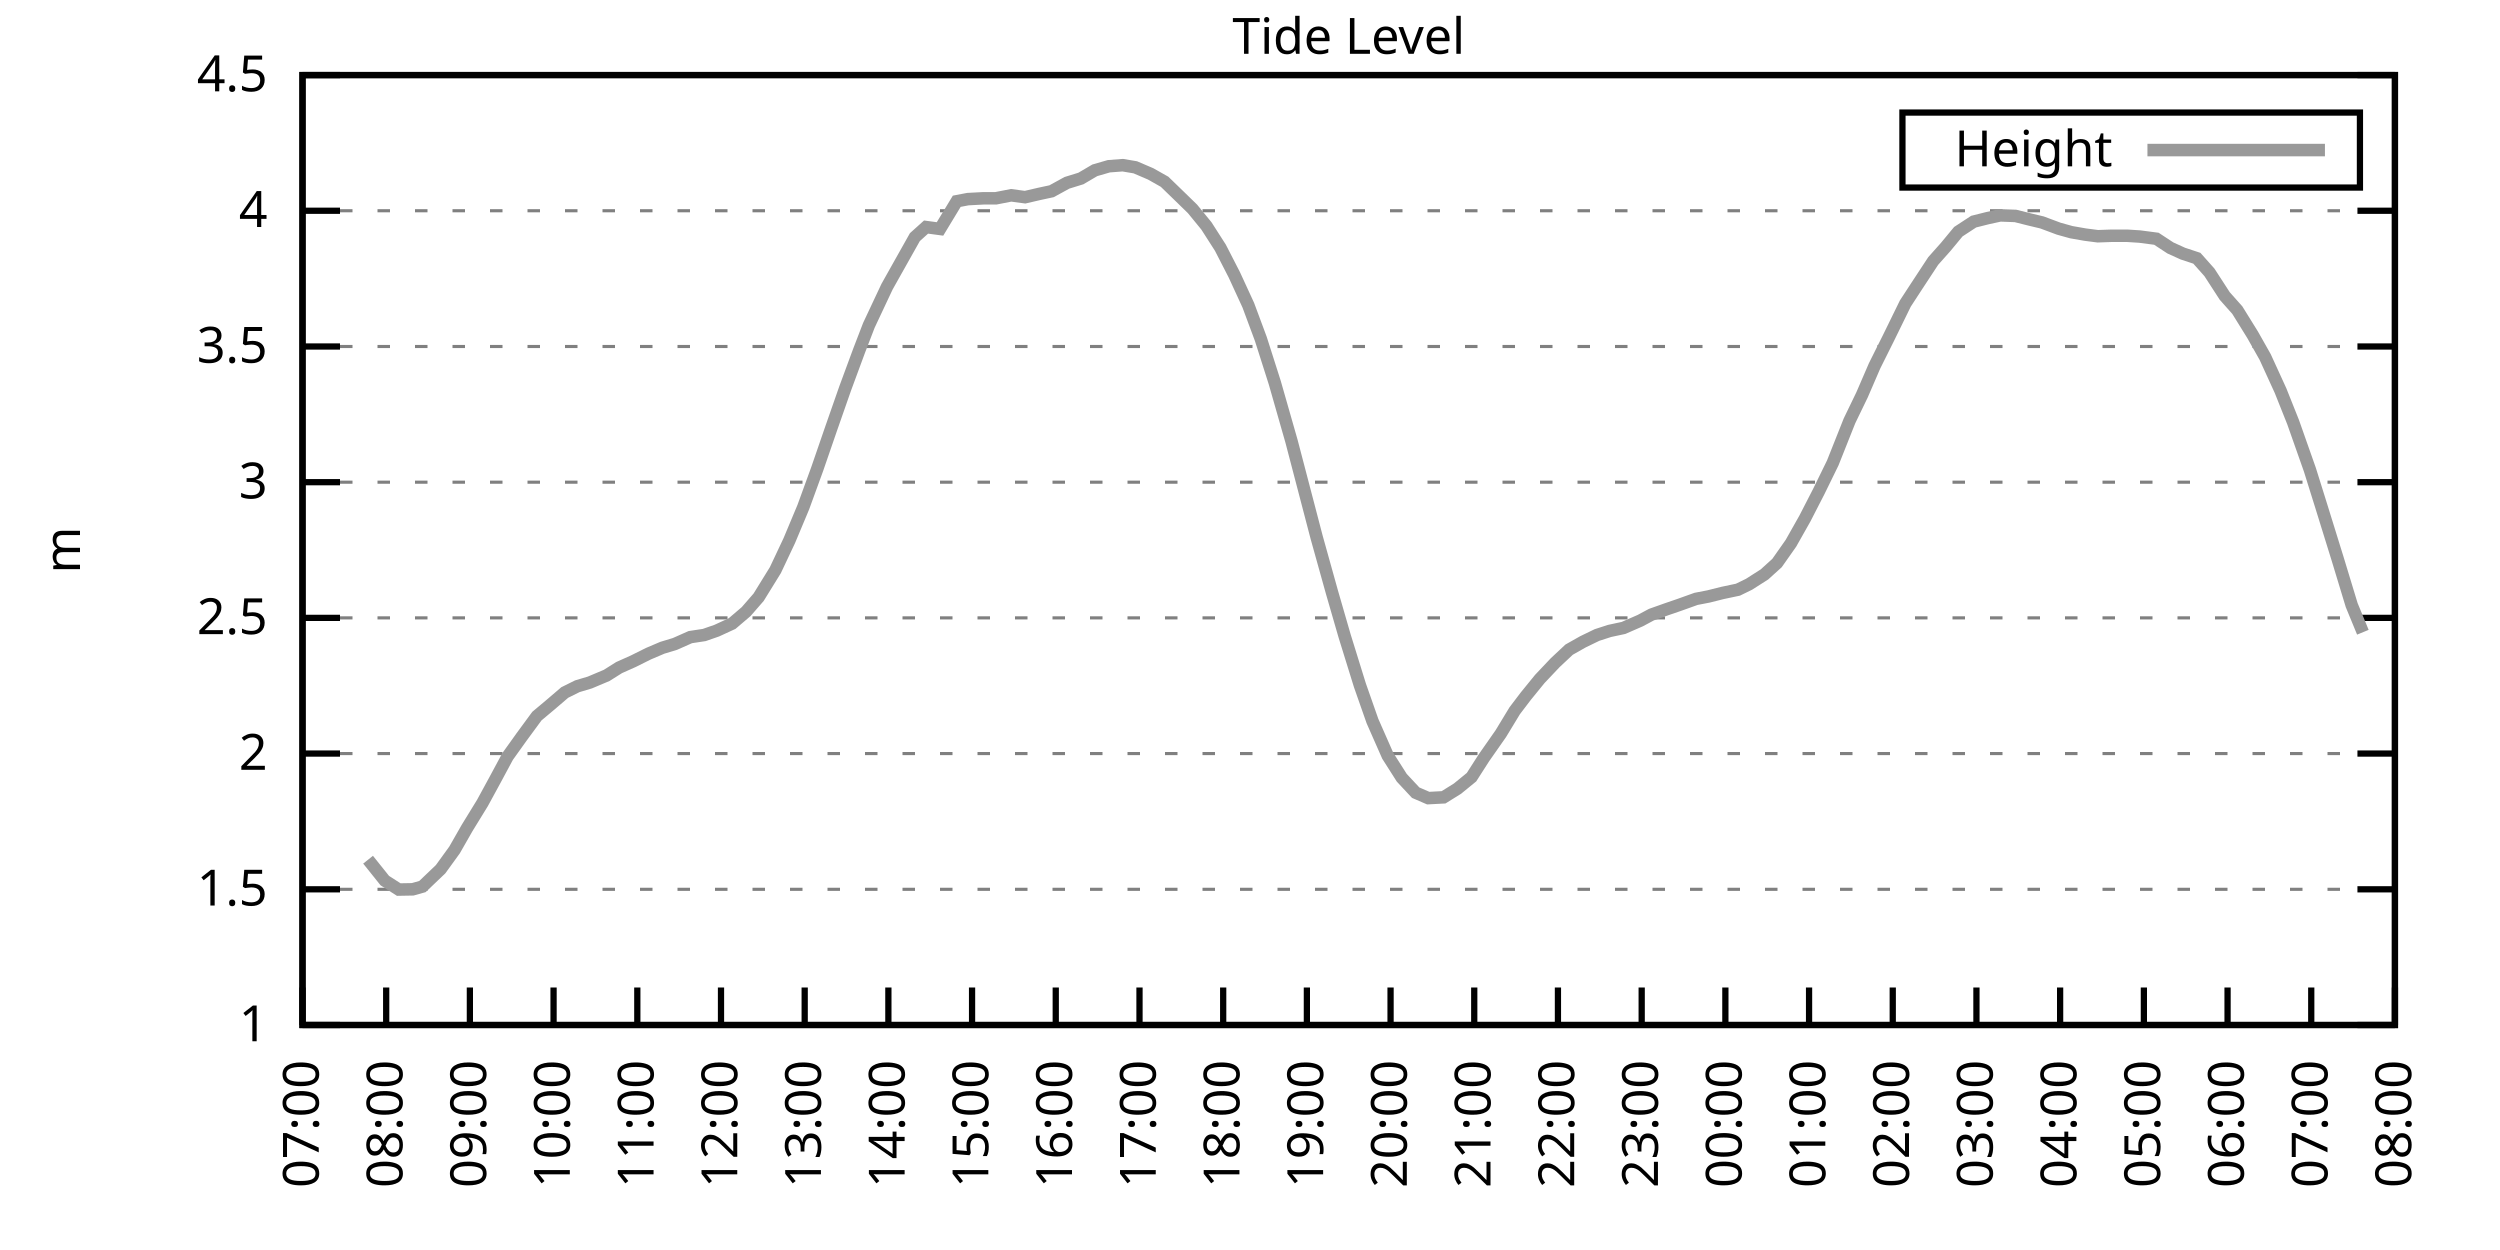
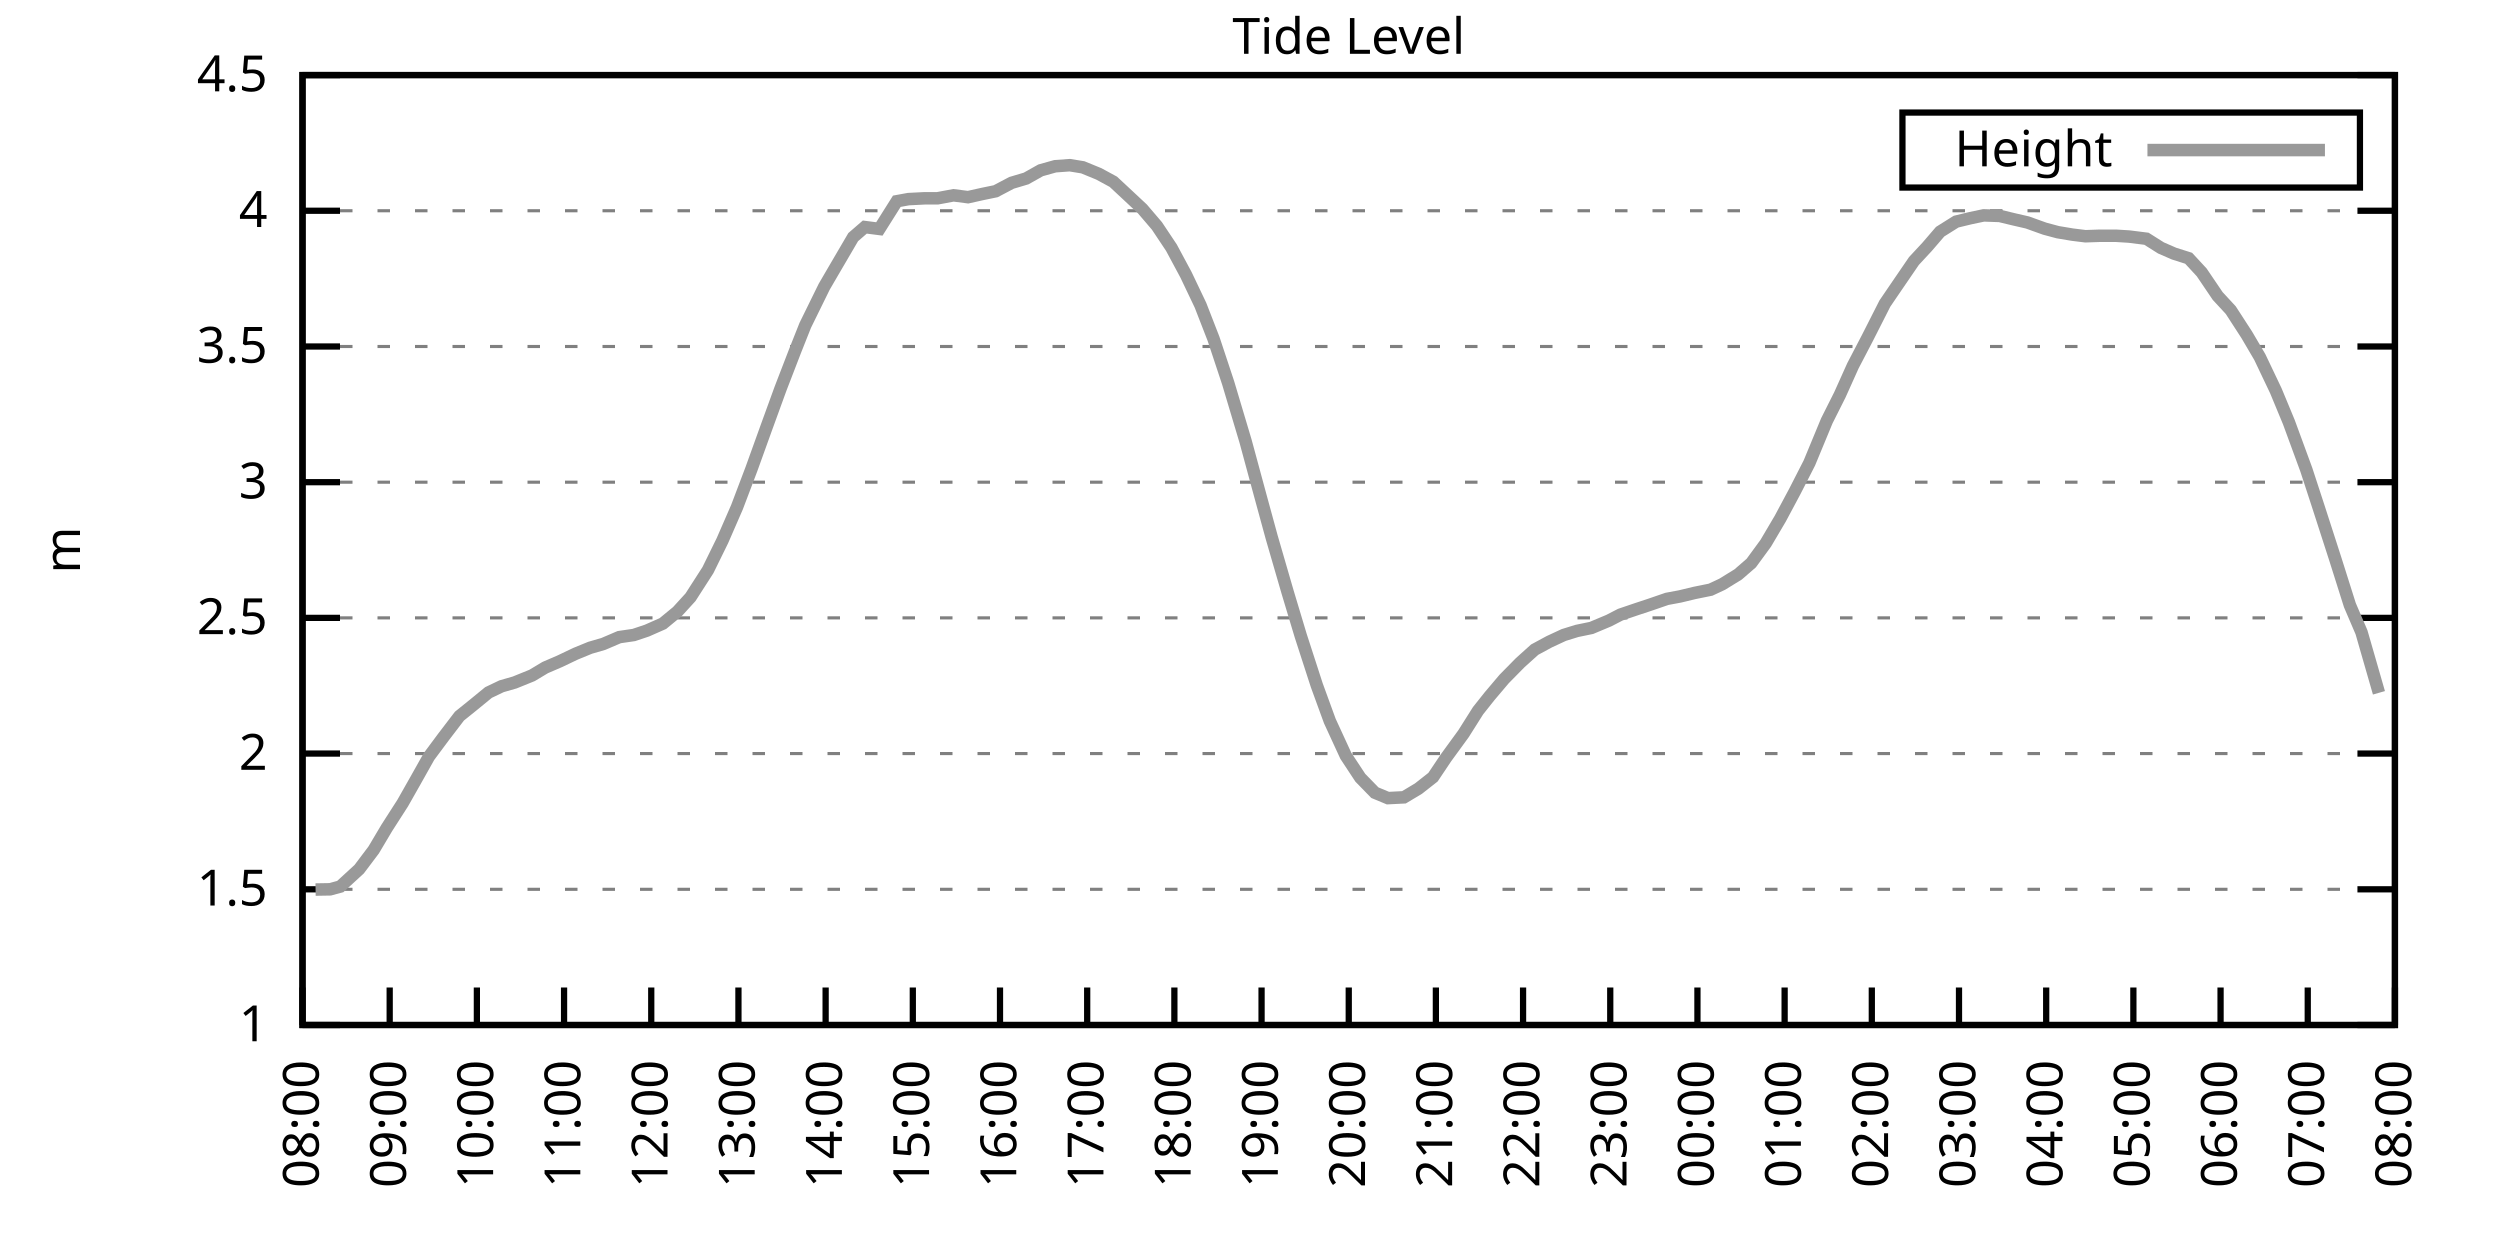
<svg xmlns="http://www.w3.org/2000/svg" xmlns:xlink="http://www.w3.org/1999/xlink" width="400" height="200" viewBox="0 0 400 200">
  <g id="gnuplot_canvas">
    <rect x="0" y="0" width="400" height="200" fill="none" />
    <defs>
      <circle id="gpDot" r="0.5" stroke-width="0.5" stroke="currentColor" />
      <path id="gpPt0" stroke-width="0.333" stroke="currentColor" d="M-1,0 h2 M0,-1 v2" />
      <path id="gpPt1" stroke-width="0.333" stroke="currentColor" d="M-1,-1 L1,1 M1,-1 L-1,1" />
      <path id="gpPt2" stroke-width="0.333" stroke="currentColor" d="M-1,0 L1,0 M0,-1 L0,1 M-1,-1 L1,1 M-1,1 L1,-1" />
      <rect id="gpPt3" stroke-width="0.333" stroke="currentColor" x="-1" y="-1" width="2" height="2" />
      <rect id="gpPt4" stroke-width="0.333" stroke="currentColor" fill="currentColor" x="-1" y="-1" width="2" height="2" />
      <circle id="gpPt5" stroke-width="0.333" stroke="currentColor" cx="0" cy="0" r="1" />
      <use xlink:href="#gpPt5" id="gpPt6" fill="currentColor" stroke="none" />
      <path id="gpPt7" stroke-width="0.333" stroke="currentColor" d="M0,-1.33 L-1.33,0.67 L1.33,0.67 z" />
      <use xlink:href="#gpPt7" id="gpPt8" fill="currentColor" stroke="none" />
      <use xlink:href="#gpPt7" id="gpPt9" stroke="currentColor" transform="rotate(180)" />
      <use xlink:href="#gpPt9" id="gpPt10" fill="currentColor" stroke="none" />
      <use xlink:href="#gpPt3" id="gpPt11" stroke="currentColor" transform="rotate(45)" />
      <use xlink:href="#gpPt11" id="gpPt12" fill="currentColor" stroke="none" />
      <path id="gpPt13" stroke-width="0.333" stroke="currentColor" d="M0,1.330 L1.265,0.411 L0.782,-1.067 L-0.782,-1.076 L-1.265,0.411 z" />
      <use xlink:href="#gpPt13" id="gpPt14" fill="currentColor" stroke="none" />
      <filter id="textbox" filterUnits="objectBoundingBox" x="0" y="0" height="1" width="1">
        <feFlood flood-color="white" flood-opacity="1" result="bgnd" />
        <feComposite in="SourceGraphic" in2="bgnd" operator="atop" />
      </filter>
      <filter id="greybox" filterUnits="objectBoundingBox" x="0" y="0" height="1" width="1">
        <feFlood flood-color="lightgrey" flood-opacity="1" result="grey" />
        <feComposite in="SourceGraphic" in2="grey" operator="atop" />
      </filter>
    </defs>
    <g fill="none" color="white" stroke="currentColor" stroke-width="1.00" stroke-linecap="butt" stroke-linejoin="miter">
</g>
    <g fill="none" color="black" stroke="currentColor" stroke-width="1.00" stroke-linecap="butt" stroke-linejoin="miter">
      <g stroke="none" shape-rendering="crispEdges">
        <polygon fill="rgb(255, 255, 255)" points="48.40,164.00 383.18,164.00 383.18,12.02 48.40,12.02 " />
      </g>
    </g>
    <g fill="none" color="black" stroke="currentColor" stroke-width="1.00" stroke-linecap="butt" stroke-linejoin="miter">
</g>
    <g fill="none" color="black" stroke="black" stroke-width="0.50" stroke-linecap="butt" stroke-linejoin="miter">
</g>
    <g fill="none" color="gray" stroke="currentColor" stroke-width="0.50" stroke-linecap="butt" stroke-linejoin="miter">
      <path stroke="gray" stroke-dasharray="2,4" class="gridline" d="M48.40,164.00 L383.19,164.00  " />
    </g>
    <g fill="none" color="gray" stroke="gray" stroke-width="1.00" stroke-linecap="butt" stroke-linejoin="miter">
</g>
    <g fill="none" color="black" stroke="currentColor" stroke-width="1.00" stroke-linecap="butt" stroke-linejoin="miter">
      <path stroke="black" d="M48.40,164.00 L54.40,164.00 M383.19,164.00 L377.19,164.00  " />
      <g transform="translate(42.80,166.60)" stroke="none" fill="black" font-family="Sans" font-size="8.00" text-anchor="end">
        <text>
          <tspan font-family="Sans"> 1</tspan>
        </text>
      </g>
    </g>
    <g fill="none" color="black" stroke="currentColor" stroke-width="1.00" stroke-linecap="butt" stroke-linejoin="miter">
</g>
    <g fill="none" color="black" stroke="black" stroke-width="0.50" stroke-linecap="butt" stroke-linejoin="miter">
</g>
    <g fill="none" color="gray" stroke="currentColor" stroke-width="0.50" stroke-linecap="butt" stroke-linejoin="miter">
      <path stroke="gray" stroke-dasharray="2,4" class="gridline" d="M48.40,142.29 L383.19,142.29  " />
    </g>
    <g fill="none" color="gray" stroke="gray" stroke-width="1.00" stroke-linecap="butt" stroke-linejoin="miter">
</g>
    <g fill="none" color="black" stroke="currentColor" stroke-width="1.00" stroke-linecap="butt" stroke-linejoin="miter">
      <path stroke="black" d="M48.40,142.29 L54.40,142.29 M383.19,142.29 L377.19,142.29  " />
      <g transform="translate(42.80,144.89)" stroke="none" fill="black" font-family="Sans" font-size="8.00" text-anchor="end">
        <text>
          <tspan font-family="Sans"> 1.5</tspan>
        </text>
      </g>
    </g>
    <g fill="none" color="black" stroke="currentColor" stroke-width="1.00" stroke-linecap="butt" stroke-linejoin="miter">
</g>
    <g fill="none" color="black" stroke="black" stroke-width="0.50" stroke-linecap="butt" stroke-linejoin="miter">
</g>
    <g fill="none" color="gray" stroke="currentColor" stroke-width="0.50" stroke-linecap="butt" stroke-linejoin="miter">
      <path stroke="gray" stroke-dasharray="2,4" class="gridline" d="M48.40,120.57 L383.19,120.57  " />
    </g>
    <g fill="none" color="gray" stroke="gray" stroke-width="1.00" stroke-linecap="butt" stroke-linejoin="miter">
</g>
    <g fill="none" color="black" stroke="currentColor" stroke-width="1.00" stroke-linecap="butt" stroke-linejoin="miter">
      <path stroke="black" d="M48.40,120.57 L54.40,120.57 M383.19,120.57 L377.19,120.57  " />
      <g transform="translate(42.80,123.17)" stroke="none" fill="black" font-family="Sans" font-size="8.00" text-anchor="end">
        <text>
          <tspan font-family="Sans"> 2</tspan>
        </text>
      </g>
    </g>
    <g fill="none" color="black" stroke="currentColor" stroke-width="1.00" stroke-linecap="butt" stroke-linejoin="miter">
</g>
    <g fill="none" color="black" stroke="black" stroke-width="0.50" stroke-linecap="butt" stroke-linejoin="miter">
</g>
    <g fill="none" color="gray" stroke="currentColor" stroke-width="0.50" stroke-linecap="butt" stroke-linejoin="miter">
      <path stroke="gray" stroke-dasharray="2,4" class="gridline" d="M48.40,98.86 L383.19,98.86  " />
    </g>
    <g fill="none" color="gray" stroke="gray" stroke-width="1.00" stroke-linecap="butt" stroke-linejoin="miter">
</g>
    <g fill="none" color="black" stroke="currentColor" stroke-width="1.00" stroke-linecap="butt" stroke-linejoin="miter">
      <path stroke="black" d="M48.40,98.86 L54.40,98.86 M383.19,98.86 L377.19,98.86  " />
      <g transform="translate(42.80,101.46)" stroke="none" fill="black" font-family="Sans" font-size="8.00" text-anchor="end">
        <text>
          <tspan font-family="Sans"> 2.5</tspan>
        </text>
      </g>
    </g>
    <g fill="none" color="black" stroke="currentColor" stroke-width="1.00" stroke-linecap="butt" stroke-linejoin="miter">
</g>
    <g fill="none" color="black" stroke="black" stroke-width="0.50" stroke-linecap="butt" stroke-linejoin="miter">
</g>
    <g fill="none" color="gray" stroke="currentColor" stroke-width="0.50" stroke-linecap="butt" stroke-linejoin="miter">
      <path stroke="gray" stroke-dasharray="2,4" class="gridline" d="M48.40,77.15 L383.19,77.15  " />
    </g>
    <g fill="none" color="gray" stroke="gray" stroke-width="1.00" stroke-linecap="butt" stroke-linejoin="miter">
</g>
    <g fill="none" color="black" stroke="currentColor" stroke-width="1.00" stroke-linecap="butt" stroke-linejoin="miter">
      <path stroke="black" d="M48.40,77.15 L54.40,77.15 M383.19,77.15 L377.19,77.15  " />
      <g transform="translate(42.80,79.75)" stroke="none" fill="black" font-family="Sans" font-size="8.00" text-anchor="end">
        <text>
          <tspan font-family="Sans"> 3</tspan>
        </text>
      </g>
    </g>
    <g fill="none" color="black" stroke="currentColor" stroke-width="1.00" stroke-linecap="butt" stroke-linejoin="miter">
</g>
    <g fill="none" color="black" stroke="black" stroke-width="0.50" stroke-linecap="butt" stroke-linejoin="miter">
</g>
    <g fill="none" color="gray" stroke="currentColor" stroke-width="0.50" stroke-linecap="butt" stroke-linejoin="miter">
      <path stroke="gray" stroke-dasharray="2,4" class="gridline" d="M48.40,55.44 L383.19,55.44  " />
    </g>
    <g fill="none" color="gray" stroke="gray" stroke-width="1.00" stroke-linecap="butt" stroke-linejoin="miter">
</g>
    <g fill="none" color="black" stroke="currentColor" stroke-width="1.00" stroke-linecap="butt" stroke-linejoin="miter">
      <path stroke="black" d="M48.40,55.44 L54.40,55.44 M383.19,55.44 L377.19,55.44  " />
      <g transform="translate(42.80,58.04)" stroke="none" fill="black" font-family="Sans" font-size="8.00" text-anchor="end">
        <text>
          <tspan font-family="Sans"> 3.5</tspan>
        </text>
      </g>
    </g>
    <g fill="none" color="black" stroke="currentColor" stroke-width="1.00" stroke-linecap="butt" stroke-linejoin="miter">
</g>
    <g fill="none" color="black" stroke="black" stroke-width="0.50" stroke-linecap="butt" stroke-linejoin="miter">
</g>
    <g fill="none" color="gray" stroke="currentColor" stroke-width="0.50" stroke-linecap="butt" stroke-linejoin="miter">
      <path stroke="gray" stroke-dasharray="2,4" class="gridline" d="M48.40,33.72 L383.19,33.72  " />
    </g>
    <g fill="none" color="gray" stroke="gray" stroke-width="1.00" stroke-linecap="butt" stroke-linejoin="miter">
</g>
    <g fill="none" color="black" stroke="currentColor" stroke-width="1.00" stroke-linecap="butt" stroke-linejoin="miter">
      <path stroke="black" d="M48.40,33.72 L54.40,33.72 M383.19,33.72 L377.19,33.72  " />
      <g transform="translate(42.80,36.32)" stroke="none" fill="black" font-family="Sans" font-size="8.00" text-anchor="end">
        <text>
          <tspan font-family="Sans"> 4</tspan>
        </text>
      </g>
    </g>
    <g fill="none" color="black" stroke="currentColor" stroke-width="1.00" stroke-linecap="butt" stroke-linejoin="miter">
</g>
    <g fill="none" color="black" stroke="black" stroke-width="0.50" stroke-linecap="butt" stroke-linejoin="miter">
</g>
    <g fill="none" color="gray" stroke="currentColor" stroke-width="0.50" stroke-linecap="butt" stroke-linejoin="miter">
      <path stroke="gray" stroke-dasharray="2,4" class="gridline" d="M48.40,12.01 L383.19,12.01  " />
    </g>
    <g fill="none" color="gray" stroke="gray" stroke-width="1.00" stroke-linecap="butt" stroke-linejoin="miter">
</g>
    <g fill="none" color="black" stroke="currentColor" stroke-width="1.00" stroke-linecap="butt" stroke-linejoin="miter">
      <path stroke="black" d="M48.40,12.01 L54.40,12.01 M383.19,12.01 L377.19,12.01  " />
      <g transform="translate(42.80,14.61)" stroke="none" fill="black" font-family="Sans" font-size="8.00" text-anchor="end">
        <text>
          <tspan font-family="Sans"> 4.5</tspan>
        </text>
      </g>
    </g>
    <g fill="none" color="black" stroke="currentColor" stroke-width="1.00" stroke-linecap="butt" stroke-linejoin="miter">
      <path stroke="black" d="M48.40,164.00 L48.40,158.00  " />
      <g transform="translate(51.00,169.60) rotate(270.00)" stroke="none" fill="black" font-family="Sans" font-size="8.00" text-anchor="end">
        <text>
-           <tspan font-family="Sans">07:00</tspan>
-         </text>
-       </g>
-     </g>
-     <g fill="none" color="black" stroke="currentColor" stroke-width="1.00" stroke-linecap="butt" stroke-linejoin="miter">
-       <path stroke="black" d="M61.79,164.00 L61.79,158.00  " />
-       <g transform="translate(64.39,169.60) rotate(270.00)" stroke="none" fill="black" font-family="Sans" font-size="8.00" text-anchor="end">
-         <text>
          <tspan font-family="Sans">08:00</tspan>
        </text>
      </g>
    </g>
    <g fill="none" color="black" stroke="currentColor" stroke-width="1.00" stroke-linecap="butt" stroke-linejoin="miter">
-       <path stroke="black" d="M75.18,164.00 L75.18,158.00  " />
-       <g transform="translate(77.78,169.60) rotate(270.00)" stroke="none" fill="black" font-family="Sans" font-size="8.00" text-anchor="end">
+       <path stroke="black" d="M62.35,164.00 L62.35,158.00  " />
+       <g transform="translate(64.95,169.60) rotate(270.00)" stroke="none" fill="black" font-family="Sans" font-size="8.00" text-anchor="end">
        <text>
          <tspan font-family="Sans">09:00</tspan>
        </text>
      </g>
    </g>
    <g fill="none" color="black" stroke="currentColor" stroke-width="1.00" stroke-linecap="butt" stroke-linejoin="miter">
-       <path stroke="black" d="M88.57,164.00 L88.57,158.00  " />
-       <g transform="translate(91.17,169.60) rotate(270.00)" stroke="none" fill="black" font-family="Sans" font-size="8.00" text-anchor="end">
+       <path stroke="black" d="M76.30,164.00 L76.30,158.00  " />
+       <g transform="translate(78.90,169.60) rotate(270.00)" stroke="none" fill="black" font-family="Sans" font-size="8.00" text-anchor="end">
        <text>
          <tspan font-family="Sans">10:00</tspan>
        </text>
      </g>
    </g>
    <g fill="none" color="black" stroke="currentColor" stroke-width="1.00" stroke-linecap="butt" stroke-linejoin="miter">
-       <path stroke="black" d="M101.97,164.00 L101.97,158.00  " />
-       <g transform="translate(104.57,169.60) rotate(270.00)" stroke="none" fill="black" font-family="Sans" font-size="8.00" text-anchor="end">
+       <path stroke="black" d="M90.25,164.00 L90.25,158.00  " />
+       <g transform="translate(92.85,169.60) rotate(270.00)" stroke="none" fill="black" font-family="Sans" font-size="8.00" text-anchor="end">
        <text>
          <tspan font-family="Sans">11:00</tspan>
        </text>
      </g>
    </g>
    <g fill="none" color="black" stroke="currentColor" stroke-width="1.00" stroke-linecap="butt" stroke-linejoin="miter">
-       <path stroke="black" d="M115.36,164.00 L115.36,158.00  " />
-       <g transform="translate(117.96,169.60) rotate(270.00)" stroke="none" fill="black" font-family="Sans" font-size="8.00" text-anchor="end">
+       <path stroke="black" d="M104.20,164.00 L104.20,158.00  " />
+       <g transform="translate(106.80,169.60) rotate(270.00)" stroke="none" fill="black" font-family="Sans" font-size="8.00" text-anchor="end">
        <text>
          <tspan font-family="Sans">12:00</tspan>
        </text>
      </g>
    </g>
    <g fill="none" color="black" stroke="currentColor" stroke-width="1.00" stroke-linecap="butt" stroke-linejoin="miter">
-       <path stroke="black" d="M128.75,164.00 L128.75,158.00  " />
-       <g transform="translate(131.35,169.60) rotate(270.00)" stroke="none" fill="black" font-family="Sans" font-size="8.00" text-anchor="end">
+       <path stroke="black" d="M118.15,164.00 L118.15,158.00  " />
+       <g transform="translate(120.75,169.60) rotate(270.00)" stroke="none" fill="black" font-family="Sans" font-size="8.00" text-anchor="end">
        <text>
          <tspan font-family="Sans">13:00</tspan>
        </text>
      </g>
    </g>
    <g fill="none" color="black" stroke="currentColor" stroke-width="1.00" stroke-linecap="butt" stroke-linejoin="miter">
-       <path stroke="black" d="M142.14,164.00 L142.14,158.00  " />
-       <g transform="translate(144.74,169.60) rotate(270.00)" stroke="none" fill="black" font-family="Sans" font-size="8.00" text-anchor="end">
+       <path stroke="black" d="M132.10,164.00 L132.10,158.00  " />
+       <g transform="translate(134.70,169.60) rotate(270.00)" stroke="none" fill="black" font-family="Sans" font-size="8.00" text-anchor="end">
        <text>
          <tspan font-family="Sans">14:00</tspan>
        </text>
      </g>
    </g>
    <g fill="none" color="black" stroke="currentColor" stroke-width="1.00" stroke-linecap="butt" stroke-linejoin="miter">
-       <path stroke="black" d="M155.53,164.00 L155.53,158.00  " />
-       <g transform="translate(158.13,169.60) rotate(270.00)" stroke="none" fill="black" font-family="Sans" font-size="8.00" text-anchor="end">
+       <path stroke="black" d="M146.05,164.00 L146.05,158.00  " />
+       <g transform="translate(148.65,169.60) rotate(270.00)" stroke="none" fill="black" font-family="Sans" font-size="8.00" text-anchor="end">
        <text>
          <tspan font-family="Sans">15:00</tspan>
        </text>
      </g>
    </g>
    <g fill="none" color="black" stroke="currentColor" stroke-width="1.00" stroke-linecap="butt" stroke-linejoin="miter">
-       <path stroke="black" d="M168.92,164.00 L168.92,158.00  " />
-       <g transform="translate(171.52,169.60) rotate(270.00)" stroke="none" fill="black" font-family="Sans" font-size="8.00" text-anchor="end">
+       <path stroke="black" d="M160.00,164.00 L160.00,158.00  " />
+       <g transform="translate(162.60,169.60) rotate(270.00)" stroke="none" fill="black" font-family="Sans" font-size="8.00" text-anchor="end">
        <text>
          <tspan font-family="Sans">16:00</tspan>
        </text>
      </g>
    </g>
    <g fill="none" color="black" stroke="currentColor" stroke-width="1.00" stroke-linecap="butt" stroke-linejoin="miter">
-       <path stroke="black" d="M182.32,164.00 L182.32,158.00  " />
-       <g transform="translate(184.92,169.60) rotate(270.00)" stroke="none" fill="black" font-family="Sans" font-size="8.00" text-anchor="end">
+       <path stroke="black" d="M173.95,164.00 L173.95,158.00  " />
+       <g transform="translate(176.55,169.60) rotate(270.00)" stroke="none" fill="black" font-family="Sans" font-size="8.00" text-anchor="end">
        <text>
          <tspan font-family="Sans">17:00</tspan>
        </text>
      </g>
    </g>
    <g fill="none" color="black" stroke="currentColor" stroke-width="1.00" stroke-linecap="butt" stroke-linejoin="miter">
-       <path stroke="black" d="M195.71,164.00 L195.71,158.00  " />
-       <g transform="translate(198.31,169.60) rotate(270.00)" stroke="none" fill="black" font-family="Sans" font-size="8.00" text-anchor="end">
+       <path stroke="black" d="M187.90,164.00 L187.90,158.00  " />
+       <g transform="translate(190.50,169.60) rotate(270.00)" stroke="none" fill="black" font-family="Sans" font-size="8.00" text-anchor="end">
        <text>
          <tspan font-family="Sans">18:00</tspan>
        </text>
      </g>
    </g>
    <g fill="none" color="black" stroke="currentColor" stroke-width="1.00" stroke-linecap="butt" stroke-linejoin="miter">
-       <path stroke="black" d="M209.10,164.00 L209.10,158.00  " />
-       <g transform="translate(211.70,169.60) rotate(270.00)" stroke="none" fill="black" font-family="Sans" font-size="8.00" text-anchor="end">
+       <path stroke="black" d="M201.85,164.00 L201.85,158.00  " />
+       <g transform="translate(204.45,169.60) rotate(270.00)" stroke="none" fill="black" font-family="Sans" font-size="8.00" text-anchor="end">
        <text>
          <tspan font-family="Sans">19:00</tspan>
        </text>
      </g>
    </g>
    <g fill="none" color="black" stroke="currentColor" stroke-width="1.00" stroke-linecap="butt" stroke-linejoin="miter">
-       <path stroke="black" d="M222.49,164.00 L222.49,158.00  " />
-       <g transform="translate(225.09,169.60) rotate(270.00)" stroke="none" fill="black" font-family="Sans" font-size="8.00" text-anchor="end">
+       <path stroke="black" d="M215.80,164.00 L215.80,158.00  " />
+       <g transform="translate(218.40,169.60) rotate(270.00)" stroke="none" fill="black" font-family="Sans" font-size="8.00" text-anchor="end">
        <text>
          <tspan font-family="Sans">20:00</tspan>
        </text>
      </g>
    </g>
    <g fill="none" color="black" stroke="currentColor" stroke-width="1.00" stroke-linecap="butt" stroke-linejoin="miter">
-       <path stroke="black" d="M235.88,164.00 L235.88,158.00  " />
-       <g transform="translate(238.48,169.60) rotate(270.00)" stroke="none" fill="black" font-family="Sans" font-size="8.00" text-anchor="end">
+       <path stroke="black" d="M229.74,164.00 L229.74,158.00  " />
+       <g transform="translate(232.34,169.60) rotate(270.00)" stroke="none" fill="black" font-family="Sans" font-size="8.00" text-anchor="end">
        <text>
          <tspan font-family="Sans">21:00</tspan>
        </text>
      </g>
    </g>
    <g fill="none" color="black" stroke="currentColor" stroke-width="1.00" stroke-linecap="butt" stroke-linejoin="miter">
-       <path stroke="black" d="M249.27,164.00 L249.27,158.00  " />
-       <g transform="translate(251.87,169.60) rotate(270.00)" stroke="none" fill="black" font-family="Sans" font-size="8.00" text-anchor="end">
+       <path stroke="black" d="M243.69,164.00 L243.69,158.00  " />
+       <g transform="translate(246.29,169.60) rotate(270.00)" stroke="none" fill="black" font-family="Sans" font-size="8.00" text-anchor="end">
        <text>
          <tspan font-family="Sans">22:00</tspan>
        </text>
      </g>
    </g>
    <g fill="none" color="black" stroke="currentColor" stroke-width="1.00" stroke-linecap="butt" stroke-linejoin="miter">
-       <path stroke="black" d="M262.67,164.00 L262.67,158.00  " />
-       <g transform="translate(265.27,169.60) rotate(270.00)" stroke="none" fill="black" font-family="Sans" font-size="8.00" text-anchor="end">
+       <path stroke="black" d="M257.64,164.00 L257.64,158.00  " />
+       <g transform="translate(260.24,169.60) rotate(270.00)" stroke="none" fill="black" font-family="Sans" font-size="8.00" text-anchor="end">
        <text>
          <tspan font-family="Sans">23:00</tspan>
        </text>
      </g>
    </g>
    <g fill="none" color="black" stroke="currentColor" stroke-width="1.00" stroke-linecap="butt" stroke-linejoin="miter">
-       <path stroke="black" d="M276.06,164.00 L276.06,158.00  " />
-       <g transform="translate(278.66,169.60) rotate(270.00)" stroke="none" fill="black" font-family="Sans" font-size="8.00" text-anchor="end">
+       <path stroke="black" d="M271.59,164.00 L271.59,158.00  " />
+       <g transform="translate(274.19,169.60) rotate(270.00)" stroke="none" fill="black" font-family="Sans" font-size="8.00" text-anchor="end">
        <text>
          <tspan font-family="Sans">00:00</tspan>
        </text>
      </g>
    </g>
    <g fill="none" color="black" stroke="currentColor" stroke-width="1.00" stroke-linecap="butt" stroke-linejoin="miter">
-       <path stroke="black" d="M289.45,164.00 L289.45,158.00  " />
-       <g transform="translate(292.05,169.60) rotate(270.00)" stroke="none" fill="black" font-family="Sans" font-size="8.00" text-anchor="end">
+       <path stroke="black" d="M285.54,164.00 L285.54,158.00  " />
+       <g transform="translate(288.14,169.60) rotate(270.00)" stroke="none" fill="black" font-family="Sans" font-size="8.00" text-anchor="end">
        <text>
          <tspan font-family="Sans">01:00</tspan>
        </text>
      </g>
    </g>
    <g fill="none" color="black" stroke="currentColor" stroke-width="1.00" stroke-linecap="butt" stroke-linejoin="miter">
-       <path stroke="black" d="M302.84,164.00 L302.84,158.00  " />
-       <g transform="translate(305.44,169.60) rotate(270.00)" stroke="none" fill="black" font-family="Sans" font-size="8.00" text-anchor="end">
+       <path stroke="black" d="M299.49,164.00 L299.49,158.00  " />
+       <g transform="translate(302.09,169.60) rotate(270.00)" stroke="none" fill="black" font-family="Sans" font-size="8.00" text-anchor="end">
        <text>
          <tspan font-family="Sans">02:00</tspan>
        </text>
      </g>
    </g>
    <g fill="none" color="black" stroke="currentColor" stroke-width="1.00" stroke-linecap="butt" stroke-linejoin="miter">
-       <path stroke="black" d="M316.23,164.00 L316.23,158.00  " />
-       <g transform="translate(318.83,169.60) rotate(270.00)" stroke="none" fill="black" font-family="Sans" font-size="8.00" text-anchor="end">
+       <path stroke="black" d="M313.44,164.00 L313.44,158.00  " />
+       <g transform="translate(316.04,169.60) rotate(270.00)" stroke="none" fill="black" font-family="Sans" font-size="8.00" text-anchor="end">
        <text>
          <tspan font-family="Sans">03:00</tspan>
        </text>
      </g>
    </g>
    <g fill="none" color="black" stroke="currentColor" stroke-width="1.00" stroke-linecap="butt" stroke-linejoin="miter">
-       <path stroke="black" d="M329.62,164.00 L329.62,158.00  " />
-       <g transform="translate(332.22,169.60) rotate(270.00)" stroke="none" fill="black" font-family="Sans" font-size="8.00" text-anchor="end">
+       <path stroke="black" d="M327.39,164.00 L327.39,158.00  " />
+       <g transform="translate(329.99,169.60) rotate(270.00)" stroke="none" fill="black" font-family="Sans" font-size="8.00" text-anchor="end">
        <text>
          <tspan font-family="Sans">04:00</tspan>
        </text>
      </g>
    </g>
    <g fill="none" color="black" stroke="currentColor" stroke-width="1.00" stroke-linecap="butt" stroke-linejoin="miter">
-       <path stroke="black" d="M343.02,164.00 L343.02,158.00  " />
-       <g transform="translate(345.62,169.60) rotate(270.00)" stroke="none" fill="black" font-family="Sans" font-size="8.00" text-anchor="end">
+       <path stroke="black" d="M341.34,164.00 L341.34,158.00  " />
+       <g transform="translate(343.94,169.60) rotate(270.00)" stroke="none" fill="black" font-family="Sans" font-size="8.00" text-anchor="end">
        <text>
          <tspan font-family="Sans">05:00</tspan>
        </text>
      </g>
    </g>
    <g fill="none" color="black" stroke="currentColor" stroke-width="1.00" stroke-linecap="butt" stroke-linejoin="miter">
-       <path stroke="black" d="M356.41,164.00 L356.41,158.00  " />
-       <g transform="translate(359.01,169.60) rotate(270.00)" stroke="none" fill="black" font-family="Sans" font-size="8.00" text-anchor="end">
+       <path stroke="black" d="M355.29,164.00 L355.29,158.00  " />
+       <g transform="translate(357.89,169.60) rotate(270.00)" stroke="none" fill="black" font-family="Sans" font-size="8.00" text-anchor="end">
        <text>
          <tspan font-family="Sans">06:00</tspan>
        </text>
      </g>
    </g>
    <g fill="none" color="black" stroke="currentColor" stroke-width="1.00" stroke-linecap="butt" stroke-linejoin="miter">
-       <path stroke="black" d="M369.80,164.00 L369.80,158.00  " />
-       <g transform="translate(372.40,169.60) rotate(270.00)" stroke="none" fill="black" font-family="Sans" font-size="8.00" text-anchor="end">
+       <path stroke="black" d="M369.24,164.00 L369.24,158.00  " />
+       <g transform="translate(371.84,169.60) rotate(270.00)" stroke="none" fill="black" font-family="Sans" font-size="8.00" text-anchor="end">
        <text>
          <tspan font-family="Sans">07:00</tspan>
        </text>
      </g>
    </g>
    <g fill="none" color="black" stroke="currentColor" stroke-width="1.00" stroke-linecap="butt" stroke-linejoin="miter">
      <path stroke="black" d="M383.19,164.00 L383.19,158.00  " />
      <g transform="translate(385.79,169.60) rotate(270.00)" stroke="none" fill="black" font-family="Sans" font-size="8.00" text-anchor="end">
        <text>
          <tspan font-family="Sans">08:00</tspan>
        </text>
      </g>
    </g>
    <g fill="none" color="black" stroke="currentColor" stroke-width="1.00" stroke-linecap="butt" stroke-linejoin="miter">
</g>
    <g fill="none" color="black" stroke="currentColor" stroke-width="1.00" stroke-linecap="butt" stroke-linejoin="miter">
      <path stroke="black" d="M48.40,12.01 L48.40,164.00 L383.19,164.00 L383.19,12.01 L48.40,12.01 Z  " />
    </g>
    <g fill="none" color="black" stroke="currentColor" stroke-width="1.00" stroke-linecap="butt" stroke-linejoin="miter">
</g>
    <g fill="none" color="black" stroke="currentColor" stroke-width="1.00" stroke-linecap="butt" stroke-linejoin="miter">
      <path stroke="black" d="M304.39,30.01 L304.39,18.01 L377.59,18.01 L377.59,30.01 L304.39,30.01 Z  " />
    </g>
    <g id="Tide_level_plot_1">
      <g fill="none" color="white" stroke="black" stroke-width="2.00" stroke-linecap="butt" stroke-linejoin="miter">
</g>
      <g fill="none" color="black" stroke="currentColor" stroke-width="2.00" stroke-linecap="butt" stroke-linejoin="miter">
        <g transform="translate(337.99,26.61)" stroke="none" fill="black" font-family="Sans" font-size="8.00" text-anchor="end">
          <text>
            <tspan font-family="Sans">Height</tspan>
          </text>
        </g>
      </g>
      <g fill="none" color="black" stroke="currentColor" stroke-width="2.00" stroke-linecap="butt" stroke-linejoin="miter">
-         <path stroke="rgb(153, 153, 153)" d="M343.59,24.01 L371.99,24.01 M58.89,137.55 L61.57,140.90 L63.80,142.33 L66.03,142.29 L67.59,141.85 L70.50,139.07   L72.73,135.99 L74.74,132.47 L77.19,128.48 L79.20,124.79 L81.21,121.05 L83.44,117.93 L85.90,114.58 L88.13,112.71   L90.36,110.80 L92.37,109.80 L94.38,109.20 L97.06,108.07 L99.06,106.81 L101.30,105.81 L103.75,104.59 L105.98,103.64   L107.99,103.03 L110.45,101.94 L112.68,101.60 L114.69,100.90 L117.14,99.77 L119.38,97.86 L121.38,95.56 L124.06,91.22   L126.29,86.49 L128.53,81.14 L130.76,75.02 L132.99,68.55 L135.22,62.17 L137.45,56.13 L139.02,52.05 L141.92,45.88   L143.48,43.10 L146.38,37.94 L148.17,36.33 L150.40,36.63 L153.08,32.20 L154.86,31.86 L157.32,31.73 L159.33,31.73   L161.78,31.25 L164.01,31.55 L166.25,31.03 L168.25,30.60 L170.71,29.25 L172.94,28.56 L175.17,27.25 L177.41,26.60   L179.64,26.43 L181.65,26.77 L184.10,27.82 L186.33,29.08 L188.57,31.25 L190.80,33.42 L193.03,36.15 L195.26,39.63   L197.49,43.97 L199.73,48.84 L201.73,54.22 L203.97,61.25 L206.64,70.59 L208.88,79.15 L210.66,85.96 L213.12,94.78   L215.13,101.73 L217.58,109.63 L219.59,115.36 L222.04,120.92 L224.28,124.44 L226.51,126.83 L228.52,127.70 L230.97,127.57   L233.20,126.18 L235.44,124.35 L237.44,121.23 L240.12,117.40 L242.36,113.71 L244.14,111.37 L246.37,108.63 L248.83,106.03   L251.06,103.94 L253.29,102.68 L255.52,101.60 L257.53,100.95 L259.76,100.47 L262.44,99.30 L264.23,98.34 L266.68,97.47   L268.69,96.78 L271.37,95.82 L273.38,95.43 L275.61,94.87 L278.07,94.35 L279.85,93.48 L282.31,91.91 L284.32,90.09   L286.55,86.92 L288.78,82.97 L291.01,78.63 L293.24,74.07 L295.92,67.33 L297.93,63.17 L299.94,58.52 L302.17,54.05   L304.85,48.57 L306.63,45.84 L309.31,41.76 L311.32,39.50 L313.33,37.07 L315.79,35.46 L318.02,34.90 L320.03,34.46   L322.48,34.55 L324.71,35.11 L326.72,35.59 L329.40,36.59 L331.41,37.15 L333.64,37.54 L335.65,37.80 L337.88,37.72   L340.34,37.72 L342.35,37.85 L345.02,38.20 L347.26,39.67 L349.26,40.58 L351.50,41.32 L353.51,43.58 L355.96,47.36   L357.97,49.62 L360.42,53.57 L362.43,57.13 L364.89,62.51 L366.90,67.55 L369.58,75.15 L371.36,80.84 L374.04,89.48   L376.27,96.82 L378.06,101.16  " />
+         <path stroke="rgb(153, 153, 153)" d="M343.59,24.01 L371.99,24.01 M50.49,142.33 L52.82,142.29 L54.44,141.85 L57.47,139.07 L59.79,135.99 L61.88,132.47   L64.44,128.48 L66.53,124.79 L68.63,121.05 L70.95,117.93 L73.51,114.58 L75.83,112.71 L78.16,110.80 L80.25,109.80   L82.34,109.20 L85.13,108.07 L87.23,106.81 L89.55,105.81 L92.11,104.59 L94.43,103.64 L96.53,103.03 L99.08,101.94   L101.41,101.60 L103.50,100.90 L106.06,99.77 L108.38,97.86 L110.48,95.56 L113.27,91.22 L115.59,86.49 L117.92,81.14   L120.24,75.02 L122.57,68.55 L124.89,62.17 L127.22,56.13 L128.84,52.05 L131.87,45.88 L133.49,43.10 L136.51,37.94   L138.37,36.33 L140.70,36.63 L143.49,32.20 L145.35,31.86 L147.91,31.73 L150.00,31.73 L152.56,31.25 L154.88,31.55   L157.21,31.03 L159.30,30.60 L161.86,29.25 L164.18,28.56 L166.51,27.25 L168.83,26.60 L171.16,26.43 L173.25,26.77   L175.81,27.82 L178.13,29.08 L180.46,31.25 L182.78,33.42 L185.11,36.15 L187.43,39.63 L189.76,43.97 L192.08,48.84   L194.17,54.22 L196.50,61.25 L199.29,70.59 L201.61,79.15 L203.47,85.96 L206.03,94.78 L208.12,101.73 L210.68,109.63   L212.77,115.36 L215.33,120.92 L217.65,124.44 L219.98,126.83 L222.07,127.70 L224.63,127.57 L226.95,126.18 L229.28,124.35   L231.37,121.23 L234.16,117.40 L236.49,113.71 L238.35,111.37 L240.67,108.63 L243.23,106.03 L245.55,103.94 L247.88,102.68   L250.20,101.60 L252.30,100.95 L254.62,100.47 L257.41,99.30 L259.27,98.34 L261.83,97.47 L263.92,96.78 L266.71,95.82   L268.80,95.43 L271.13,94.87 L273.69,94.35 L275.55,93.48 L278.10,91.91 L280.20,90.09 L282.52,86.92 L284.85,82.97   L287.17,78.63 L289.50,74.07 L292.29,67.33 L294.38,63.17 L296.47,58.52 L298.80,54.05 L301.58,48.57 L303.44,45.84   L306.23,41.76 L308.33,39.50 L310.42,37.07 L312.98,35.46 L315.30,34.90 L317.39,34.46 L319.95,34.55 L322.28,35.11   L324.37,35.59 L327.16,36.59 L329.25,37.15 L331.58,37.54 L333.67,37.80 L335.99,37.72 L338.55,37.72 L340.64,37.85   L343.43,38.20 L345.76,39.67 L347.85,40.58 L350.18,41.32 L352.27,43.58 L354.83,47.36 L356.92,49.62 L359.48,53.57   L361.57,57.13 L364.13,62.51 L366.22,67.55 L369.01,75.15 L370.87,80.84 L373.66,89.48 L375.98,96.82 L377.84,101.16   L380.63,110.85  " />
      </g>
    </g>
    <g fill="none" color="black" stroke="currentColor" stroke-width="2.00" stroke-linecap="butt" stroke-linejoin="miter">
</g>
    <g fill="none" color="black" stroke="black" stroke-width="1.00" stroke-linecap="butt" stroke-linejoin="miter">
</g>
    <g fill="none" color="black" stroke="currentColor" stroke-width="1.00" stroke-linecap="butt" stroke-linejoin="miter">
      <path stroke="black" d="M48.40,12.01 L48.40,164.00 L383.19,164.00 L383.19,12.01 L48.40,12.01 Z  " />
      <g transform="translate(12.80,88.01) rotate(270.00)" stroke="none" fill="black" font-family="Sans" font-size="8.00" text-anchor="middle">
        <text>
          <tspan font-family="Sans">m</tspan>
        </text>
      </g>
    </g>
    <g fill="none" color="black" stroke="currentColor" stroke-width="1.00" stroke-linecap="butt" stroke-linejoin="miter">
</g>
    <g fill="none" color="black" stroke="currentColor" stroke-width="1.00" stroke-linecap="butt" stroke-linejoin="miter">
      <g transform="translate(215.79,8.61)" stroke="none" fill="black" font-family="Sans" font-size="8.00" text-anchor="middle">
        <text>
          <tspan font-family="Sans">Tide Level</tspan>
        </text>
      </g>
    </g>
    <g fill="none" color="black" stroke="currentColor" stroke-width="1.00" stroke-linecap="butt" stroke-linejoin="miter">
</g>
  </g>
</svg>
